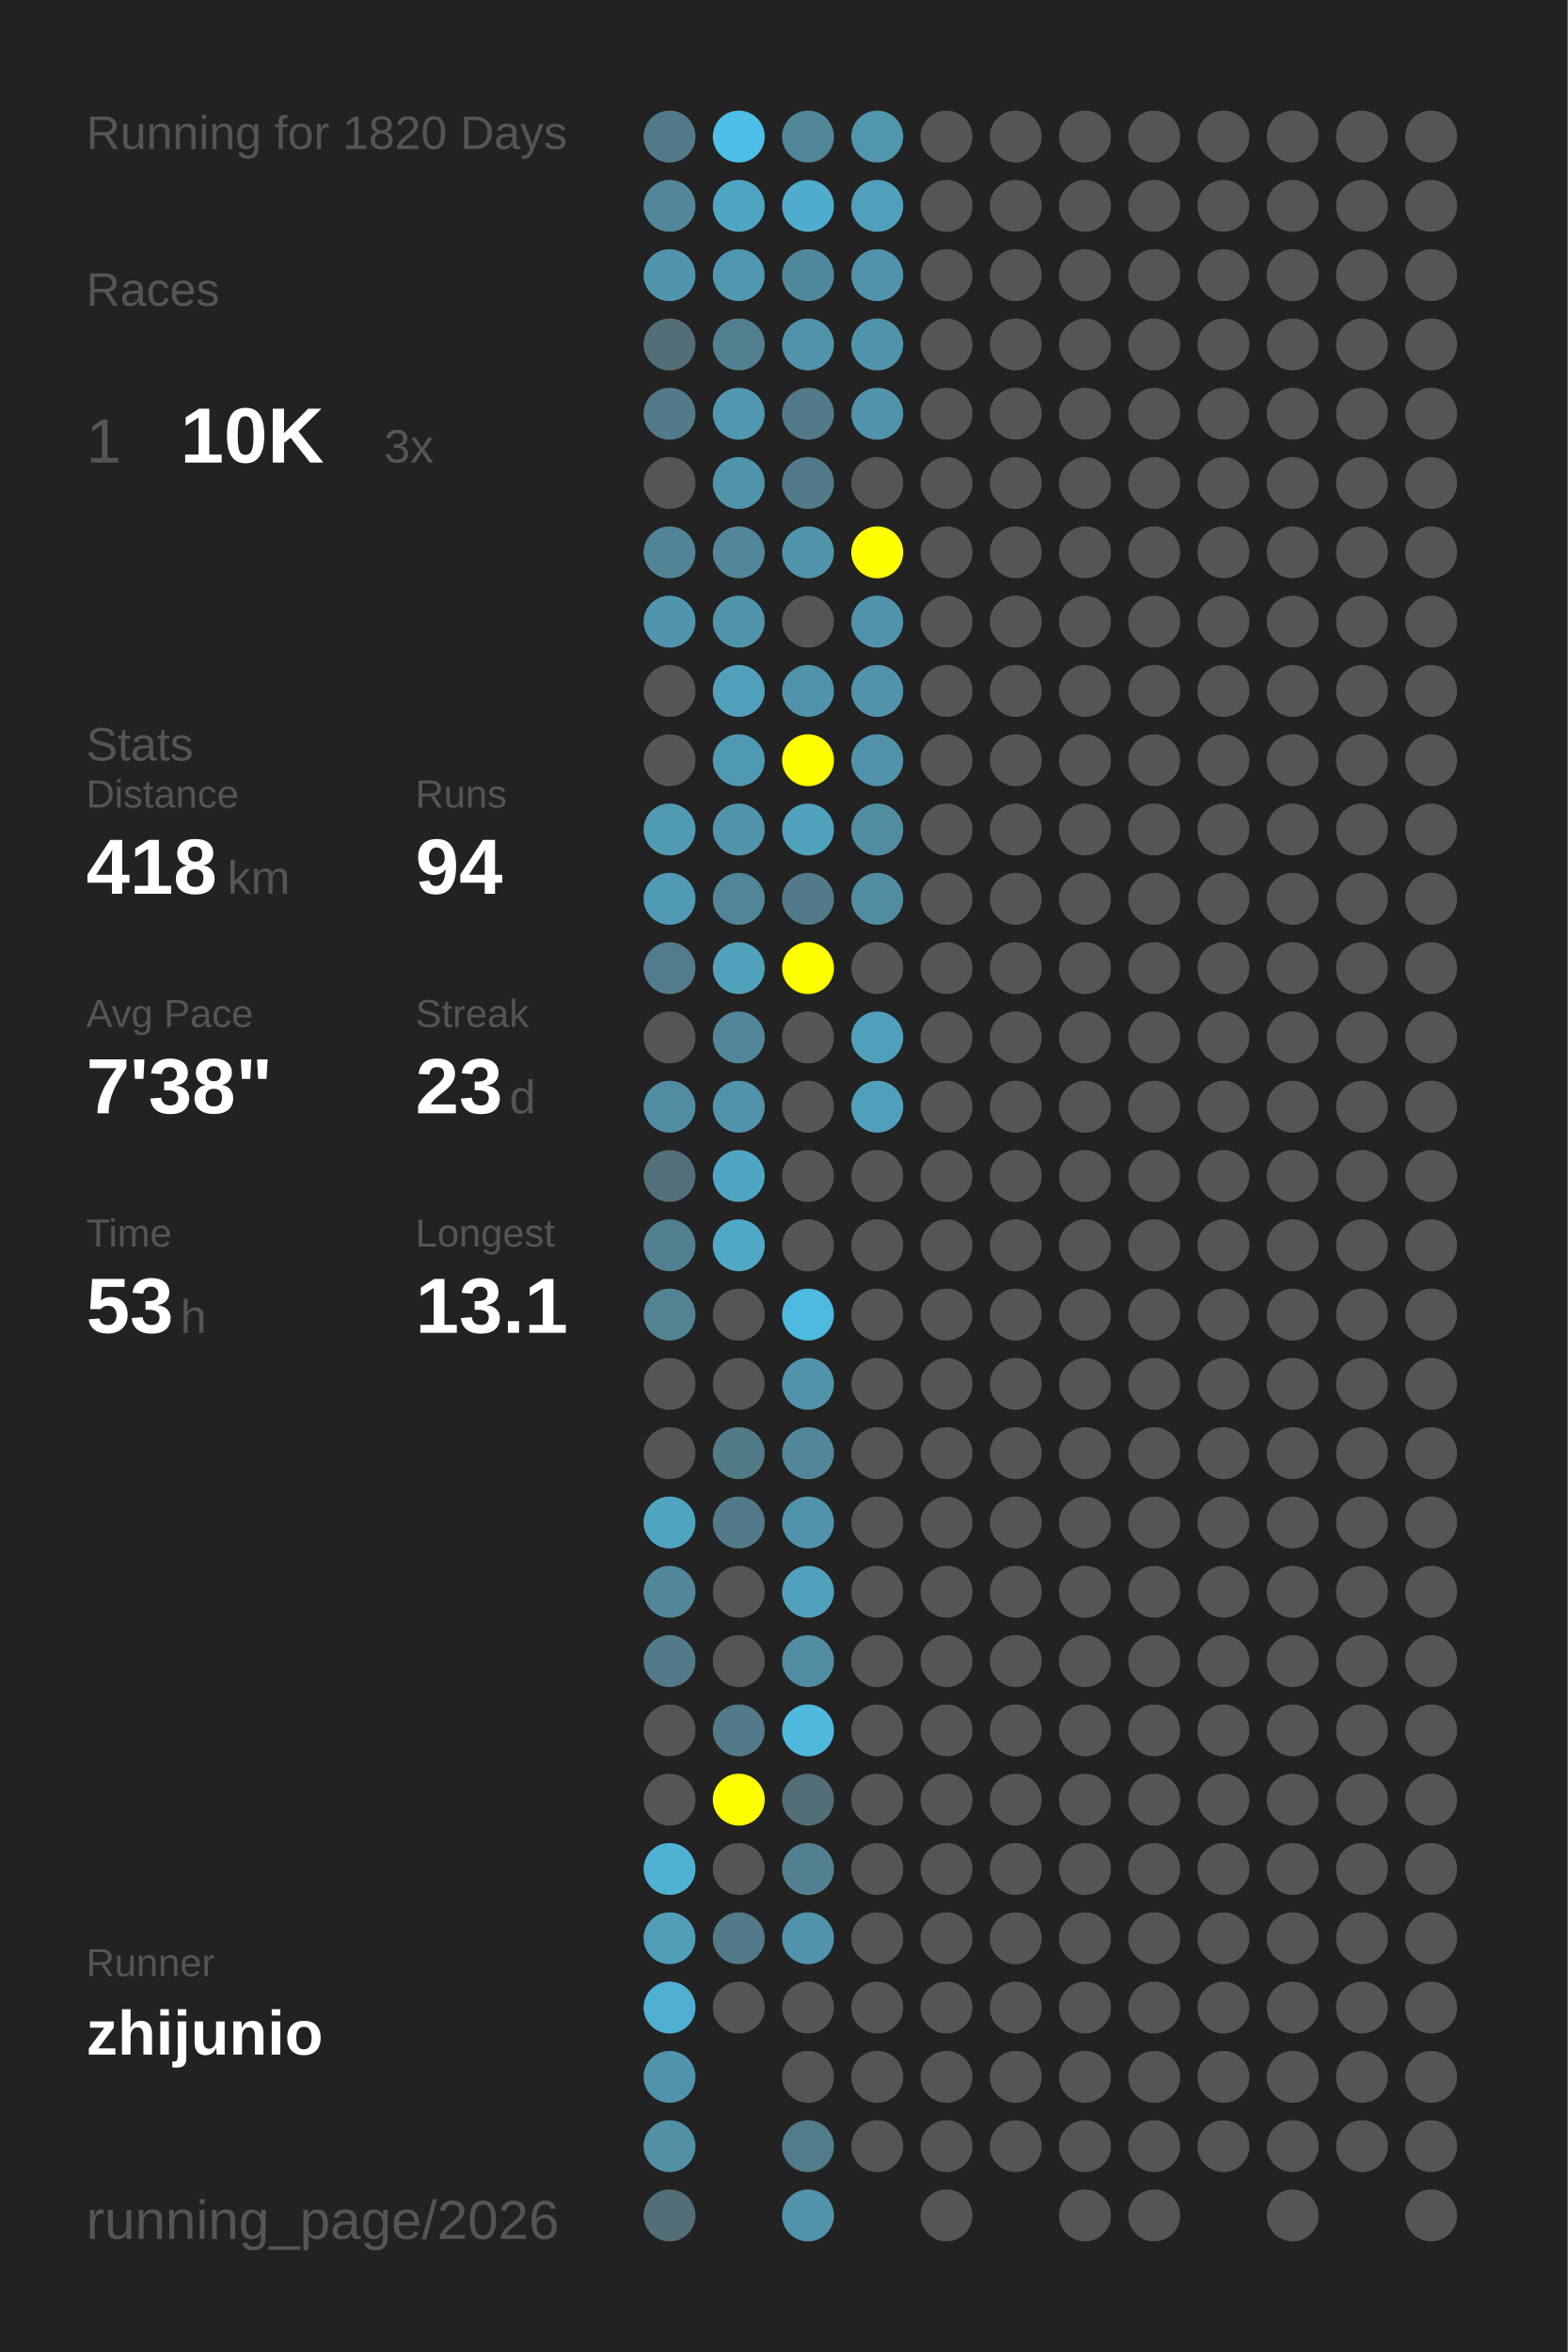
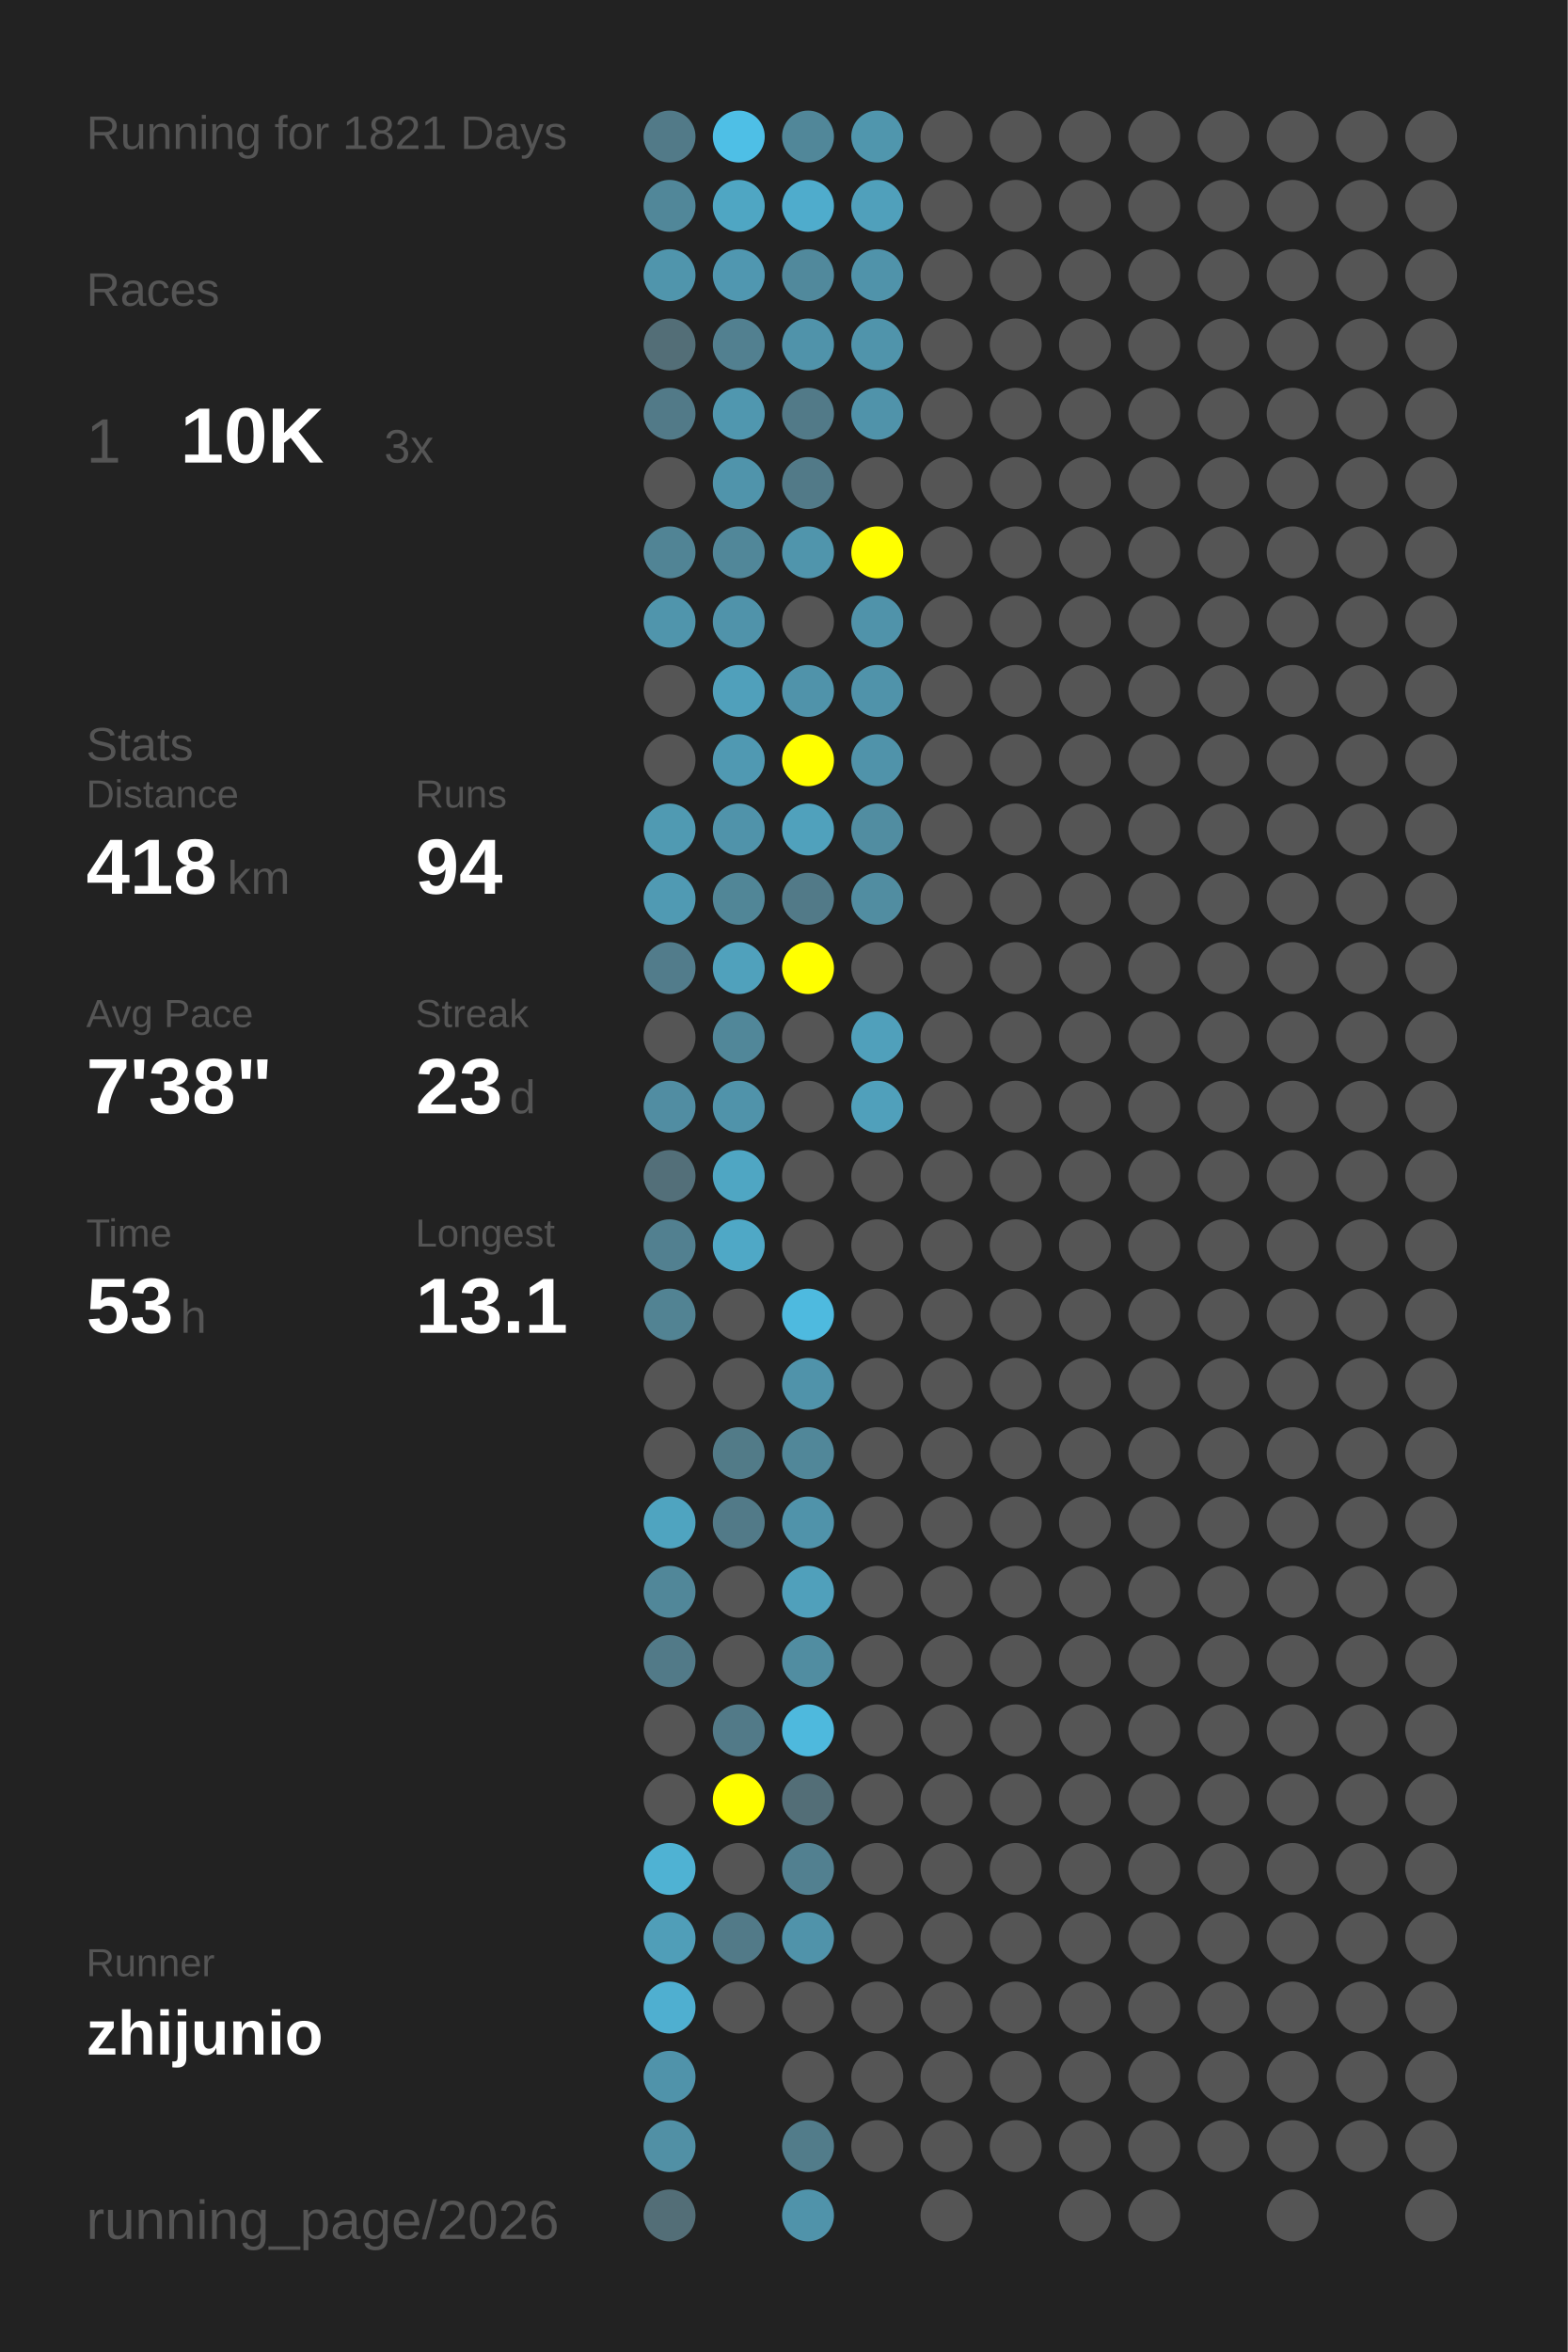
<svg xmlns="http://www.w3.org/2000/svg" baseProfile="full" height="300mm" version="1.1" viewBox="0,0,200,300" width="200mm">
  <defs />
  <rect fill="#222222" height="300" width="200" x="0" y="0" />
-   <text fill="#555555" style="font-size:6px; font-family:Arial;" x="11" y="19">Running for 1820 Days</text>
+   <text fill="#555555" style="font-size:6px; font-family:Arial;" x="11" y="19">Running for 1821 Days</text>
  <text fill="#555555" style="font-size:6px; font-family:Arial;" x="11" y="39">Races</text>
  <text fill="#555555" style="font-size:8px; font-family:Arial;" x="11" y="59">1</text>
  <text fill="#FFFFFF" style="font-size:10px; font-family:Arial; font-weight:bold;" x="23" y="59">10K</text>
  <text fill="#555555" style="font-size:6px; font-family:Arial;" x="49" y="59">3x</text>
  <text fill="#555555" style="font-size:6px; font-family:Arial;" x="11" y="97">Stats</text>
  <text fill="#555555" style="font-size:5px; font-family:Arial;" x="11" y="103">Distance</text>
  <text fill="#FFFFFF" style="font-size:10px; font-family:Arial; font-weight:bold;" x="11" y="114">418</text>
  <text fill="#555555" style="font-size:6px; font-family:Arial;" x="29" y="114">km</text>
  <text fill="#555555" style="font-size:5px; font-family:Arial;" x="53" y="103">Runs</text>
  <text fill="#FFFFFF" style="font-size:10px; font-family:Arial; font-weight:bold;" x="53" y="114">94</text>
  <text fill="#555555" style="font-size:5px; font-family:Arial;" x="11" y="131">Avg Pace</text>
  <text fill="#FFFFFF" style="font-size:10px; font-family:Arial; font-weight:bold;" x="11" y="142">7'38"</text>
  <text fill="#555555" style="font-size:5px; font-family:Arial;" x="53" y="131">Streak</text>
  <text fill="#FFFFFF" style="font-size:10px; font-family:Arial; font-weight:bold;" x="53" y="142">23</text>
  <text fill="#555555" style="font-size:6px; font-family:Arial;" x="65" y="142">d</text>
  <text fill="#555555" style="font-size:5px; font-family:Arial;" x="11" y="159">Time</text>
  <text fill="#FFFFFF" style="font-size:10px; font-family:Arial; font-weight:bold;" x="11" y="170">53</text>
  <text fill="#555555" style="font-size:6px; font-family:Arial;" x="23" y="170">h</text>
  <text fill="#555555" style="font-size:5px; font-family:Arial;" x="53" y="159">Longest</text>
  <text fill="#FFFFFF" style="font-size:10px; font-family:Arial; font-weight:bold;" x="53" y="170">13.1</text>
  <text fill="#555555" style="font-size:5px; font-family:Arial;" x="11" y="252.065">Runner</text>
  <text fill="#FFFFFF" style="font-size:8px; font-family:Arial; font-weight:bold;" x="11" y="262.065">zhijunio</text>
  <text fill="#555555" style="font-size:7px; font-family:Arial;" x="11" y="285.581">running_page/2026</text>
  <circle cx="85.417" cy="17.419" fill="#527a88" r="3.312" />
  <circle cx="85.417" cy="26.258" fill="#518799" r="3.312" />
  <circle cx="85.417" cy="35.097" fill="#5095ac" r="3.312" />
  <circle cx="85.417" cy="43.935" fill="#536e77" r="3.312" />
  <circle cx="85.417" cy="52.774" fill="#527a88" r="3.312" />
  <circle cx="85.417" cy="61.613" fill="#555555" r="3.312" />
  <circle cx="85.417" cy="70.452" fill="#518495" r="3.312" />
  <circle cx="85.417" cy="79.29" fill="#5095ac" r="3.312" />
  <circle cx="85.417" cy="88.129" fill="#555555" r="3.312" />
  <circle cx="85.417" cy="96.968" fill="#555555" r="3.312" />
  <circle cx="85.417" cy="105.806" fill="#509ab2" r="3.312" />
  <circle cx="85.417" cy="114.645" fill="#509ab3" r="3.312" />
  <circle cx="85.417" cy="123.484" fill="#527c8b" r="3.312" />
  <circle cx="85.417" cy="132.323" fill="#555555" r="3.312" />
  <circle cx="85.417" cy="141.161" fill="#518da2" r="3.312" />
  <circle cx="85.417" cy="150" fill="#536f79" r="3.312" />
  <circle cx="85.417" cy="158.839" fill="#528090" r="3.312" />
  <circle cx="85.417" cy="167.677" fill="#528393" r="3.312" />
  <circle cx="85.417" cy="176.516" fill="#555555" r="3.312" />
  <circle cx="85.417" cy="185.355" fill="#555555" r="3.312" />
  <circle cx="85.417" cy="194.194" fill="#4fa4c0" r="3.312" />
  <circle cx="85.417" cy="203.032" fill="#518799" r="3.312" />
  <circle cx="85.417" cy="211.871" fill="#527a88" r="3.312" />
  <circle cx="85.417" cy="220.71" fill="#555555" r="3.312" />
  <circle cx="85.417" cy="229.548" fill="#555555" r="3.312" />
  <circle cx="85.417" cy="238.387" fill="#4fb2d3" r="3.312" />
  <circle cx="85.417" cy="247.226" fill="#509eb8" r="3.312" />
  <circle cx="85.417" cy="256.065" fill="#4fafd0" r="3.312" />
  <circle cx="85.417" cy="264.903" fill="#5093aa" r="3.312" />
  <circle cx="85.417" cy="273.742" fill="#5190a5" r="3.312" />
  <circle cx="85.417" cy="282.581" fill="#536e77" r="3.312" />
  <circle cx="94.25" cy="17.419" fill="#4ebfe6" r="3.312" />
  <circle cx="94.25" cy="26.258" fill="#4fa6c3" r="3.312" />
  <circle cx="94.25" cy="35.097" fill="#5097b0" r="3.312" />
  <circle cx="94.25" cy="43.935" fill="#528090" r="3.312" />
  <circle cx="94.25" cy="52.774" fill="#5097af" r="3.312" />
  <circle cx="94.25" cy="61.613" fill="#5094ab" r="3.312" />
  <circle cx="94.25" cy="70.452" fill="#518799" r="3.312" />
  <circle cx="94.25" cy="79.29" fill="#5093aa" r="3.312" />
  <circle cx="94.25" cy="88.129" fill="#50a0bb" r="3.312" />
  <circle cx="94.25" cy="96.968" fill="#5099b2" r="3.312" />
  <circle cx="94.25" cy="105.806" fill="#5093aa" r="3.312" />
  <circle cx="94.25" cy="114.645" fill="#518697" r="3.312" />
  <circle cx="94.25" cy="123.484" fill="#50a1bc" r="3.312" />
  <circle cx="94.25" cy="132.323" fill="#518799" r="3.312" />
  <circle cx="94.25" cy="141.161" fill="#5093aa" r="3.312" />
  <circle cx="94.25" cy="150" fill="#4fa6c3" r="3.312" />
  <circle cx="94.25" cy="158.839" fill="#4fa8c6" r="3.312" />
  <circle cx="94.25" cy="167.677" fill="#555555" r="3.312" />
  <circle cx="94.25" cy="176.516" fill="#555555" r="3.312" />
  <circle cx="94.25" cy="185.355" fill="#527b88" r="3.312" />
  <circle cx="94.25" cy="194.194" fill="#527a88" r="3.312" />
  <circle cx="94.25" cy="203.032" fill="#555555" r="3.312" />
  <circle cx="94.25" cy="211.871" fill="#555555" r="3.312" />
  <circle cx="94.25" cy="220.71" fill="#527a88" r="3.312" />
  <circle cx="94.25" cy="229.548" fill="#FFFF00" r="3.312" />
  <circle cx="94.25" cy="238.387" fill="#555555" r="3.312" />
  <circle cx="94.25" cy="247.226" fill="#527a88" r="3.312" />
  <circle cx="94.25" cy="256.065" fill="#555555" r="3.312" />
  <circle cx="103.083" cy="17.419" fill="#518799" r="3.312" />
  <circle cx="103.083" cy="26.258" fill="#4faccc" r="3.312" />
  <circle cx="103.083" cy="35.097" fill="#51899c" r="3.312" />
  <circle cx="103.083" cy="43.935" fill="#5093aa" r="3.312" />
  <circle cx="103.083" cy="52.774" fill="#527a88" r="3.312" />
  <circle cx="103.083" cy="61.613" fill="#527a88" r="3.312" />
  <circle cx="103.083" cy="70.452" fill="#5095ac" r="3.312" />
  <circle cx="103.083" cy="79.29" fill="#555555" r="3.312" />
  <circle cx="103.083" cy="88.129" fill="#5093aa" r="3.312" />
  <circle cx="103.083" cy="96.968" fill="#FFFF00" r="3.312" />
  <circle cx="103.083" cy="105.806" fill="#50a1bc" r="3.312" />
  <circle cx="103.083" cy="114.645" fill="#527a88" r="3.312" />
  <circle cx="103.083" cy="123.484" fill="#FFFF00" r="3.312" />
  <circle cx="103.083" cy="132.323" fill="#555555" r="3.312" />
  <circle cx="103.083" cy="141.161" fill="#555555" r="3.312" />
  <circle cx="103.083" cy="150" fill="#555555" r="3.312" />
  <circle cx="103.083" cy="158.839" fill="#555555" r="3.312" />
  <circle cx="103.083" cy="167.677" fill="#4ebadf" r="3.312" />
  <circle cx="103.083" cy="176.516" fill="#5093aa" r="3.312" />
  <circle cx="103.083" cy="185.355" fill="#518799" r="3.312" />
  <circle cx="103.083" cy="194.194" fill="#5093aa" r="3.312" />
  <circle cx="103.083" cy="203.032" fill="#50a0bb" r="3.312" />
  <circle cx="103.083" cy="211.871" fill="#518da1" r="3.312" />
  <circle cx="103.083" cy="220.71" fill="#4eb9dd" r="3.312" />
  <circle cx="103.083" cy="229.548" fill="#536e77" r="3.312" />
  <circle cx="103.083" cy="238.387" fill="#528090" r="3.312" />
  <circle cx="103.083" cy="247.226" fill="#5093aa" r="3.312" />
  <circle cx="103.083" cy="256.065" fill="#555555" r="3.312" />
  <circle cx="103.083" cy="264.903" fill="#555555" r="3.312" />
  <circle cx="103.083" cy="273.742" fill="#527c8a" r="3.312" />
  <circle cx="103.083" cy="282.581" fill="#5093aa" r="3.312" />
  <circle cx="111.917" cy="17.419" fill="#5096ad" r="3.312" />
  <circle cx="111.917" cy="26.258" fill="#50a0bb" r="3.312" />
  <circle cx="111.917" cy="35.097" fill="#5093aa" r="3.312" />
  <circle cx="111.917" cy="43.935" fill="#5094ab" r="3.312" />
  <circle cx="111.917" cy="52.774" fill="#5093aa" r="3.312" />
  <circle cx="111.917" cy="61.613" fill="#555555" r="3.312" />
  <circle cx="111.917" cy="70.452" fill="#FFFF00" r="3.312" />
  <circle cx="111.917" cy="79.29" fill="#5093aa" r="3.312" />
  <circle cx="111.917" cy="88.129" fill="#5093aa" r="3.312" />
  <circle cx="111.917" cy="96.968" fill="#5093aa" r="3.312" />
  <circle cx="111.917" cy="105.806" fill="#518da1" r="3.312" />
  <circle cx="111.917" cy="114.645" fill="#518da1" r="3.312" />
  <circle cx="111.917" cy="123.484" fill="#555555" r="3.312" />
  <circle cx="111.917" cy="132.323" fill="#50a0bb" r="3.312" />
  <circle cx="111.917" cy="141.161" fill="#50a0bb" r="3.312" />
  <circle cx="111.917" cy="150" fill="#555555" r="3.312" />
  <circle cx="111.917" cy="158.839" fill="#555555" r="3.312" />
  <circle cx="111.917" cy="167.677" fill="#555555" r="3.312" />
  <circle cx="111.917" cy="176.516" fill="#555555" r="3.312" />
  <circle cx="111.917" cy="185.355" fill="#555555" r="3.312" />
  <circle cx="111.917" cy="194.194" fill="#555555" r="3.312" />
  <circle cx="111.917" cy="203.032" fill="#555555" r="3.312" />
  <circle cx="111.917" cy="211.871" fill="#555555" r="3.312" />
  <circle cx="111.917" cy="220.71" fill="#555555" r="3.312" />
  <circle cx="111.917" cy="229.548" fill="#555555" r="3.312" />
  <circle cx="111.917" cy="238.387" fill="#555555" r="3.312" />
  <circle cx="111.917" cy="247.226" fill="#555555" r="3.312" />
  <circle cx="111.917" cy="256.065" fill="#555555" r="3.312" />
  <circle cx="111.917" cy="264.903" fill="#555555" r="3.312" />
  <circle cx="111.917" cy="273.742" fill="#555555" r="3.312" />
  <circle cx="120.75" cy="17.419" fill="#555555" r="3.312" />
  <circle cx="120.75" cy="26.258" fill="#555555" r="3.312" />
  <circle cx="120.75" cy="35.097" fill="#555555" r="3.312" />
  <circle cx="120.75" cy="43.935" fill="#555555" r="3.312" />
  <circle cx="120.75" cy="52.774" fill="#555555" r="3.312" />
  <circle cx="120.75" cy="61.613" fill="#555555" r="3.312" />
  <circle cx="120.75" cy="70.452" fill="#555555" r="3.312" />
  <circle cx="120.75" cy="79.29" fill="#555555" r="3.312" />
  <circle cx="120.75" cy="88.129" fill="#555555" r="3.312" />
  <circle cx="120.75" cy="96.968" fill="#555555" r="3.312" />
  <circle cx="120.75" cy="105.806" fill="#555555" r="3.312" />
  <circle cx="120.75" cy="114.645" fill="#555555" r="3.312" />
  <circle cx="120.75" cy="123.484" fill="#555555" r="3.312" />
  <circle cx="120.75" cy="132.323" fill="#555555" r="3.312" />
  <circle cx="120.75" cy="141.161" fill="#555555" r="3.312" />
  <circle cx="120.75" cy="150" fill="#555555" r="3.312" />
  <circle cx="120.75" cy="158.839" fill="#555555" r="3.312" />
  <circle cx="120.75" cy="167.677" fill="#555555" r="3.312" />
  <circle cx="120.75" cy="176.516" fill="#555555" r="3.312" />
  <circle cx="120.75" cy="185.355" fill="#555555" r="3.312" />
  <circle cx="120.75" cy="194.194" fill="#555555" r="3.312" />
  <circle cx="120.75" cy="203.032" fill="#555555" r="3.312" />
  <circle cx="120.75" cy="211.871" fill="#555555" r="3.312" />
  <circle cx="120.75" cy="220.71" fill="#555555" r="3.312" />
  <circle cx="120.75" cy="229.548" fill="#555555" r="3.312" />
  <circle cx="120.75" cy="238.387" fill="#555555" r="3.312" />
  <circle cx="120.75" cy="247.226" fill="#555555" r="3.312" />
  <circle cx="120.75" cy="256.065" fill="#555555" r="3.312" />
  <circle cx="120.75" cy="264.903" fill="#555555" r="3.312" />
  <circle cx="120.75" cy="273.742" fill="#555555" r="3.312" />
  <circle cx="120.75" cy="282.581" fill="#555555" r="3.312" />
  <circle cx="129.583" cy="17.419" fill="#555555" r="3.312" />
  <circle cx="129.583" cy="26.258" fill="#555555" r="3.312" />
  <circle cx="129.583" cy="35.097" fill="#555555" r="3.312" />
  <circle cx="129.583" cy="43.935" fill="#555555" r="3.312" />
  <circle cx="129.583" cy="52.774" fill="#555555" r="3.312" />
  <circle cx="129.583" cy="61.613" fill="#555555" r="3.312" />
  <circle cx="129.583" cy="70.452" fill="#555555" r="3.312" />
  <circle cx="129.583" cy="79.29" fill="#555555" r="3.312" />
  <circle cx="129.583" cy="88.129" fill="#555555" r="3.312" />
  <circle cx="129.583" cy="96.968" fill="#555555" r="3.312" />
  <circle cx="129.583" cy="105.806" fill="#555555" r="3.312" />
  <circle cx="129.583" cy="114.645" fill="#555555" r="3.312" />
  <circle cx="129.583" cy="123.484" fill="#555555" r="3.312" />
  <circle cx="129.583" cy="132.323" fill="#555555" r="3.312" />
  <circle cx="129.583" cy="141.161" fill="#555555" r="3.312" />
  <circle cx="129.583" cy="150" fill="#555555" r="3.312" />
  <circle cx="129.583" cy="158.839" fill="#555555" r="3.312" />
  <circle cx="129.583" cy="167.677" fill="#555555" r="3.312" />
  <circle cx="129.583" cy="176.516" fill="#555555" r="3.312" />
  <circle cx="129.583" cy="185.355" fill="#555555" r="3.312" />
  <circle cx="129.583" cy="194.194" fill="#555555" r="3.312" />
  <circle cx="129.583" cy="203.032" fill="#555555" r="3.312" />
  <circle cx="129.583" cy="211.871" fill="#555555" r="3.312" />
  <circle cx="129.583" cy="220.71" fill="#555555" r="3.312" />
  <circle cx="129.583" cy="229.548" fill="#555555" r="3.312" />
  <circle cx="129.583" cy="238.387" fill="#555555" r="3.312" />
  <circle cx="129.583" cy="247.226" fill="#555555" r="3.312" />
  <circle cx="129.583" cy="256.065" fill="#555555" r="3.312" />
  <circle cx="129.583" cy="264.903" fill="#555555" r="3.312" />
  <circle cx="129.583" cy="273.742" fill="#555555" r="3.312" />
  <circle cx="138.417" cy="17.419" fill="#555555" r="3.312" />
  <circle cx="138.417" cy="26.258" fill="#555555" r="3.312" />
  <circle cx="138.417" cy="35.097" fill="#555555" r="3.312" />
  <circle cx="138.417" cy="43.935" fill="#555555" r="3.312" />
  <circle cx="138.417" cy="52.774" fill="#555555" r="3.312" />
  <circle cx="138.417" cy="61.613" fill="#555555" r="3.312" />
  <circle cx="138.417" cy="70.452" fill="#555555" r="3.312" />
  <circle cx="138.417" cy="79.29" fill="#555555" r="3.312" />
  <circle cx="138.417" cy="88.129" fill="#555555" r="3.312" />
  <circle cx="138.417" cy="96.968" fill="#555555" r="3.312" />
  <circle cx="138.417" cy="105.806" fill="#555555" r="3.312" />
  <circle cx="138.417" cy="114.645" fill="#555555" r="3.312" />
  <circle cx="138.417" cy="123.484" fill="#555555" r="3.312" />
  <circle cx="138.417" cy="132.323" fill="#555555" r="3.312" />
  <circle cx="138.417" cy="141.161" fill="#555555" r="3.312" />
  <circle cx="138.417" cy="150" fill="#555555" r="3.312" />
  <circle cx="138.417" cy="158.839" fill="#555555" r="3.312" />
  <circle cx="138.417" cy="167.677" fill="#555555" r="3.312" />
  <circle cx="138.417" cy="176.516" fill="#555555" r="3.312" />
  <circle cx="138.417" cy="185.355" fill="#555555" r="3.312" />
  <circle cx="138.417" cy="194.194" fill="#555555" r="3.312" />
  <circle cx="138.417" cy="203.032" fill="#555555" r="3.312" />
  <circle cx="138.417" cy="211.871" fill="#555555" r="3.312" />
  <circle cx="138.417" cy="220.71" fill="#555555" r="3.312" />
  <circle cx="138.417" cy="229.548" fill="#555555" r="3.312" />
  <circle cx="138.417" cy="238.387" fill="#555555" r="3.312" />
  <circle cx="138.417" cy="247.226" fill="#555555" r="3.312" />
  <circle cx="138.417" cy="256.065" fill="#555555" r="3.312" />
  <circle cx="138.417" cy="264.903" fill="#555555" r="3.312" />
  <circle cx="138.417" cy="273.742" fill="#555555" r="3.312" />
  <circle cx="138.417" cy="282.581" fill="#555555" r="3.312" />
  <circle cx="147.25" cy="17.419" fill="#555555" r="3.312" />
  <circle cx="147.25" cy="26.258" fill="#555555" r="3.312" />
  <circle cx="147.25" cy="35.097" fill="#555555" r="3.312" />
  <circle cx="147.25" cy="43.935" fill="#555555" r="3.312" />
  <circle cx="147.25" cy="52.774" fill="#555555" r="3.312" />
  <circle cx="147.25" cy="61.613" fill="#555555" r="3.312" />
  <circle cx="147.25" cy="70.452" fill="#555555" r="3.312" />
  <circle cx="147.25" cy="79.29" fill="#555555" r="3.312" />
  <circle cx="147.25" cy="88.129" fill="#555555" r="3.312" />
  <circle cx="147.25" cy="96.968" fill="#555555" r="3.312" />
  <circle cx="147.25" cy="105.806" fill="#555555" r="3.312" />
  <circle cx="147.25" cy="114.645" fill="#555555" r="3.312" />
  <circle cx="147.25" cy="123.484" fill="#555555" r="3.312" />
  <circle cx="147.25" cy="132.323" fill="#555555" r="3.312" />
  <circle cx="147.25" cy="141.161" fill="#555555" r="3.312" />
  <circle cx="147.25" cy="150" fill="#555555" r="3.312" />
  <circle cx="147.25" cy="158.839" fill="#555555" r="3.312" />
  <circle cx="147.25" cy="167.677" fill="#555555" r="3.312" />
  <circle cx="147.25" cy="176.516" fill="#555555" r="3.312" />
  <circle cx="147.25" cy="185.355" fill="#555555" r="3.312" />
  <circle cx="147.25" cy="194.194" fill="#555555" r="3.312" />
  <circle cx="147.25" cy="203.032" fill="#555555" r="3.312" />
  <circle cx="147.25" cy="211.871" fill="#555555" r="3.312" />
  <circle cx="147.25" cy="220.71" fill="#555555" r="3.312" />
  <circle cx="147.25" cy="229.548" fill="#555555" r="3.312" />
  <circle cx="147.25" cy="238.387" fill="#555555" r="3.312" />
  <circle cx="147.25" cy="247.226" fill="#555555" r="3.312" />
  <circle cx="147.25" cy="256.065" fill="#555555" r="3.312" />
  <circle cx="147.25" cy="264.903" fill="#555555" r="3.312" />
  <circle cx="147.25" cy="273.742" fill="#555555" r="3.312" />
  <circle cx="147.25" cy="282.581" fill="#555555" r="3.312" />
  <circle cx="156.083" cy="17.419" fill="#555555" r="3.312" />
  <circle cx="156.083" cy="26.258" fill="#555555" r="3.312" />
  <circle cx="156.083" cy="35.097" fill="#555555" r="3.312" />
  <circle cx="156.083" cy="43.935" fill="#555555" r="3.312" />
  <circle cx="156.083" cy="52.774" fill="#555555" r="3.312" />
  <circle cx="156.083" cy="61.613" fill="#555555" r="3.312" />
  <circle cx="156.083" cy="70.452" fill="#555555" r="3.312" />
  <circle cx="156.083" cy="79.29" fill="#555555" r="3.312" />
  <circle cx="156.083" cy="88.129" fill="#555555" r="3.312" />
  <circle cx="156.083" cy="96.968" fill="#555555" r="3.312" />
  <circle cx="156.083" cy="105.806" fill="#555555" r="3.312" />
  <circle cx="156.083" cy="114.645" fill="#555555" r="3.312" />
  <circle cx="156.083" cy="123.484" fill="#555555" r="3.312" />
  <circle cx="156.083" cy="132.323" fill="#555555" r="3.312" />
  <circle cx="156.083" cy="141.161" fill="#555555" r="3.312" />
  <circle cx="156.083" cy="150" fill="#555555" r="3.312" />
  <circle cx="156.083" cy="158.839" fill="#555555" r="3.312" />
  <circle cx="156.083" cy="167.677" fill="#555555" r="3.312" />
  <circle cx="156.083" cy="176.516" fill="#555555" r="3.312" />
  <circle cx="156.083" cy="185.355" fill="#555555" r="3.312" />
  <circle cx="156.083" cy="194.194" fill="#555555" r="3.312" />
  <circle cx="156.083" cy="203.032" fill="#555555" r="3.312" />
  <circle cx="156.083" cy="211.871" fill="#555555" r="3.312" />
  <circle cx="156.083" cy="220.71" fill="#555555" r="3.312" />
  <circle cx="156.083" cy="229.548" fill="#555555" r="3.312" />
  <circle cx="156.083" cy="238.387" fill="#555555" r="3.312" />
  <circle cx="156.083" cy="247.226" fill="#555555" r="3.312" />
  <circle cx="156.083" cy="256.065" fill="#555555" r="3.312" />
  <circle cx="156.083" cy="264.903" fill="#555555" r="3.312" />
  <circle cx="156.083" cy="273.742" fill="#555555" r="3.312" />
  <circle cx="164.917" cy="17.419" fill="#555555" r="3.312" />
  <circle cx="164.917" cy="26.258" fill="#555555" r="3.312" />
  <circle cx="164.917" cy="35.097" fill="#555555" r="3.312" />
  <circle cx="164.917" cy="43.935" fill="#555555" r="3.312" />
  <circle cx="164.917" cy="52.774" fill="#555555" r="3.312" />
  <circle cx="164.917" cy="61.613" fill="#555555" r="3.312" />
  <circle cx="164.917" cy="70.452" fill="#555555" r="3.312" />
  <circle cx="164.917" cy="79.29" fill="#555555" r="3.312" />
  <circle cx="164.917" cy="88.129" fill="#555555" r="3.312" />
  <circle cx="164.917" cy="96.968" fill="#555555" r="3.312" />
  <circle cx="164.917" cy="105.806" fill="#555555" r="3.312" />
  <circle cx="164.917" cy="114.645" fill="#555555" r="3.312" />
  <circle cx="164.917" cy="123.484" fill="#555555" r="3.312" />
  <circle cx="164.917" cy="132.323" fill="#555555" r="3.312" />
  <circle cx="164.917" cy="141.161" fill="#555555" r="3.312" />
  <circle cx="164.917" cy="150" fill="#555555" r="3.312" />
  <circle cx="164.917" cy="158.839" fill="#555555" r="3.312" />
  <circle cx="164.917" cy="167.677" fill="#555555" r="3.312" />
  <circle cx="164.917" cy="176.516" fill="#555555" r="3.312" />
  <circle cx="164.917" cy="185.355" fill="#555555" r="3.312" />
  <circle cx="164.917" cy="194.194" fill="#555555" r="3.312" />
  <circle cx="164.917" cy="203.032" fill="#555555" r="3.312" />
  <circle cx="164.917" cy="211.871" fill="#555555" r="3.312" />
  <circle cx="164.917" cy="220.71" fill="#555555" r="3.312" />
  <circle cx="164.917" cy="229.548" fill="#555555" r="3.312" />
  <circle cx="164.917" cy="238.387" fill="#555555" r="3.312" />
  <circle cx="164.917" cy="247.226" fill="#555555" r="3.312" />
  <circle cx="164.917" cy="256.065" fill="#555555" r="3.312" />
  <circle cx="164.917" cy="264.903" fill="#555555" r="3.312" />
  <circle cx="164.917" cy="273.742" fill="#555555" r="3.312" />
  <circle cx="164.917" cy="282.581" fill="#555555" r="3.312" />
  <circle cx="173.75" cy="17.419" fill="#555555" r="3.312" />
  <circle cx="173.75" cy="26.258" fill="#555555" r="3.312" />
  <circle cx="173.75" cy="35.097" fill="#555555" r="3.312" />
  <circle cx="173.75" cy="43.935" fill="#555555" r="3.312" />
  <circle cx="173.75" cy="52.774" fill="#555555" r="3.312" />
  <circle cx="173.75" cy="61.613" fill="#555555" r="3.312" />
  <circle cx="173.75" cy="70.452" fill="#555555" r="3.312" />
  <circle cx="173.75" cy="79.29" fill="#555555" r="3.312" />
  <circle cx="173.75" cy="88.129" fill="#555555" r="3.312" />
  <circle cx="173.75" cy="96.968" fill="#555555" r="3.312" />
  <circle cx="173.75" cy="105.806" fill="#555555" r="3.312" />
  <circle cx="173.75" cy="114.645" fill="#555555" r="3.312" />
  <circle cx="173.75" cy="123.484" fill="#555555" r="3.312" />
  <circle cx="173.75" cy="132.323" fill="#555555" r="3.312" />
  <circle cx="173.75" cy="141.161" fill="#555555" r="3.312" />
  <circle cx="173.75" cy="150" fill="#555555" r="3.312" />
  <circle cx="173.75" cy="158.839" fill="#555555" r="3.312" />
  <circle cx="173.75" cy="167.677" fill="#555555" r="3.312" />
  <circle cx="173.75" cy="176.516" fill="#555555" r="3.312" />
  <circle cx="173.75" cy="185.355" fill="#555555" r="3.312" />
  <circle cx="173.75" cy="194.194" fill="#555555" r="3.312" />
  <circle cx="173.75" cy="203.032" fill="#555555" r="3.312" />
  <circle cx="173.75" cy="211.871" fill="#555555" r="3.312" />
  <circle cx="173.75" cy="220.71" fill="#555555" r="3.312" />
  <circle cx="173.75" cy="229.548" fill="#555555" r="3.312" />
  <circle cx="173.75" cy="238.387" fill="#555555" r="3.312" />
  <circle cx="173.75" cy="247.226" fill="#555555" r="3.312" />
  <circle cx="173.75" cy="256.065" fill="#555555" r="3.312" />
  <circle cx="173.75" cy="264.903" fill="#555555" r="3.312" />
  <circle cx="173.75" cy="273.742" fill="#555555" r="3.312" />
  <circle cx="182.583" cy="17.419" fill="#555555" r="3.312" />
  <circle cx="182.583" cy="26.258" fill="#555555" r="3.312" />
  <circle cx="182.583" cy="35.097" fill="#555555" r="3.312" />
  <circle cx="182.583" cy="43.935" fill="#555555" r="3.312" />
  <circle cx="182.583" cy="52.774" fill="#555555" r="3.312" />
  <circle cx="182.583" cy="61.613" fill="#555555" r="3.312" />
  <circle cx="182.583" cy="70.452" fill="#555555" r="3.312" />
  <circle cx="182.583" cy="79.29" fill="#555555" r="3.312" />
  <circle cx="182.583" cy="88.129" fill="#555555" r="3.312" />
  <circle cx="182.583" cy="96.968" fill="#555555" r="3.312" />
  <circle cx="182.583" cy="105.806" fill="#555555" r="3.312" />
  <circle cx="182.583" cy="114.645" fill="#555555" r="3.312" />
  <circle cx="182.583" cy="123.484" fill="#555555" r="3.312" />
  <circle cx="182.583" cy="132.323" fill="#555555" r="3.312" />
  <circle cx="182.583" cy="141.161" fill="#555555" r="3.312" />
  <circle cx="182.583" cy="150" fill="#555555" r="3.312" />
  <circle cx="182.583" cy="158.839" fill="#555555" r="3.312" />
  <circle cx="182.583" cy="167.677" fill="#555555" r="3.312" />
  <circle cx="182.583" cy="176.516" fill="#555555" r="3.312" />
  <circle cx="182.583" cy="185.355" fill="#555555" r="3.312" />
  <circle cx="182.583" cy="194.194" fill="#555555" r="3.312" />
  <circle cx="182.583" cy="203.032" fill="#555555" r="3.312" />
  <circle cx="182.583" cy="211.871" fill="#555555" r="3.312" />
  <circle cx="182.583" cy="220.71" fill="#555555" r="3.312" />
  <circle cx="182.583" cy="229.548" fill="#555555" r="3.312" />
  <circle cx="182.583" cy="238.387" fill="#555555" r="3.312" />
  <circle cx="182.583" cy="247.226" fill="#555555" r="3.312" />
  <circle cx="182.583" cy="256.065" fill="#555555" r="3.312" />
  <circle cx="182.583" cy="264.903" fill="#555555" r="3.312" />
  <circle cx="182.583" cy="273.742" fill="#555555" r="3.312" />
  <circle cx="182.583" cy="282.581" fill="#555555" r="3.312" />
</svg>
